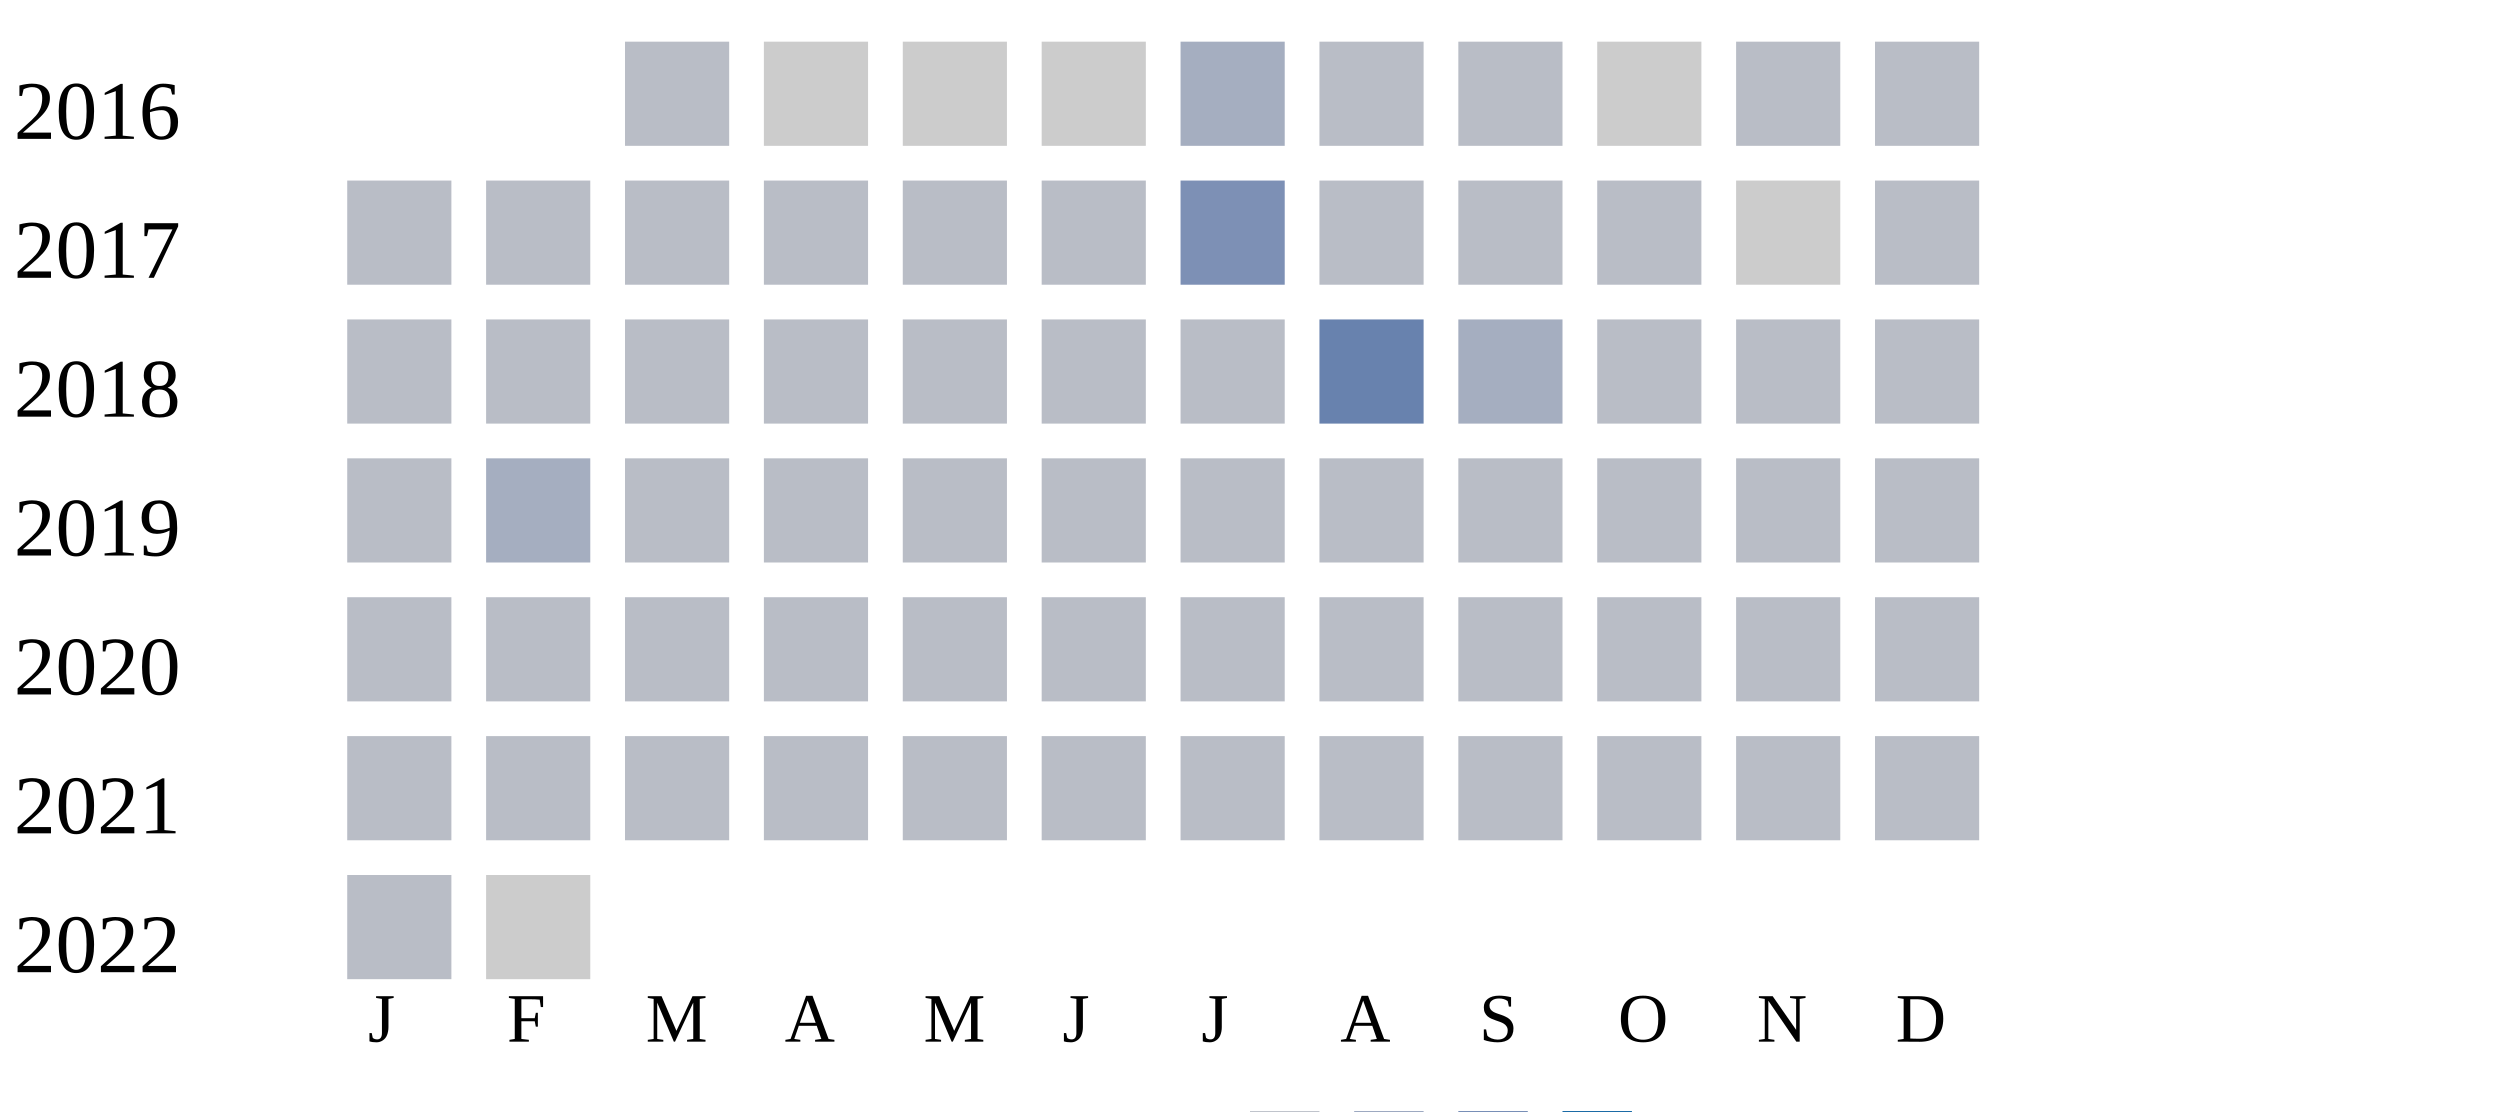
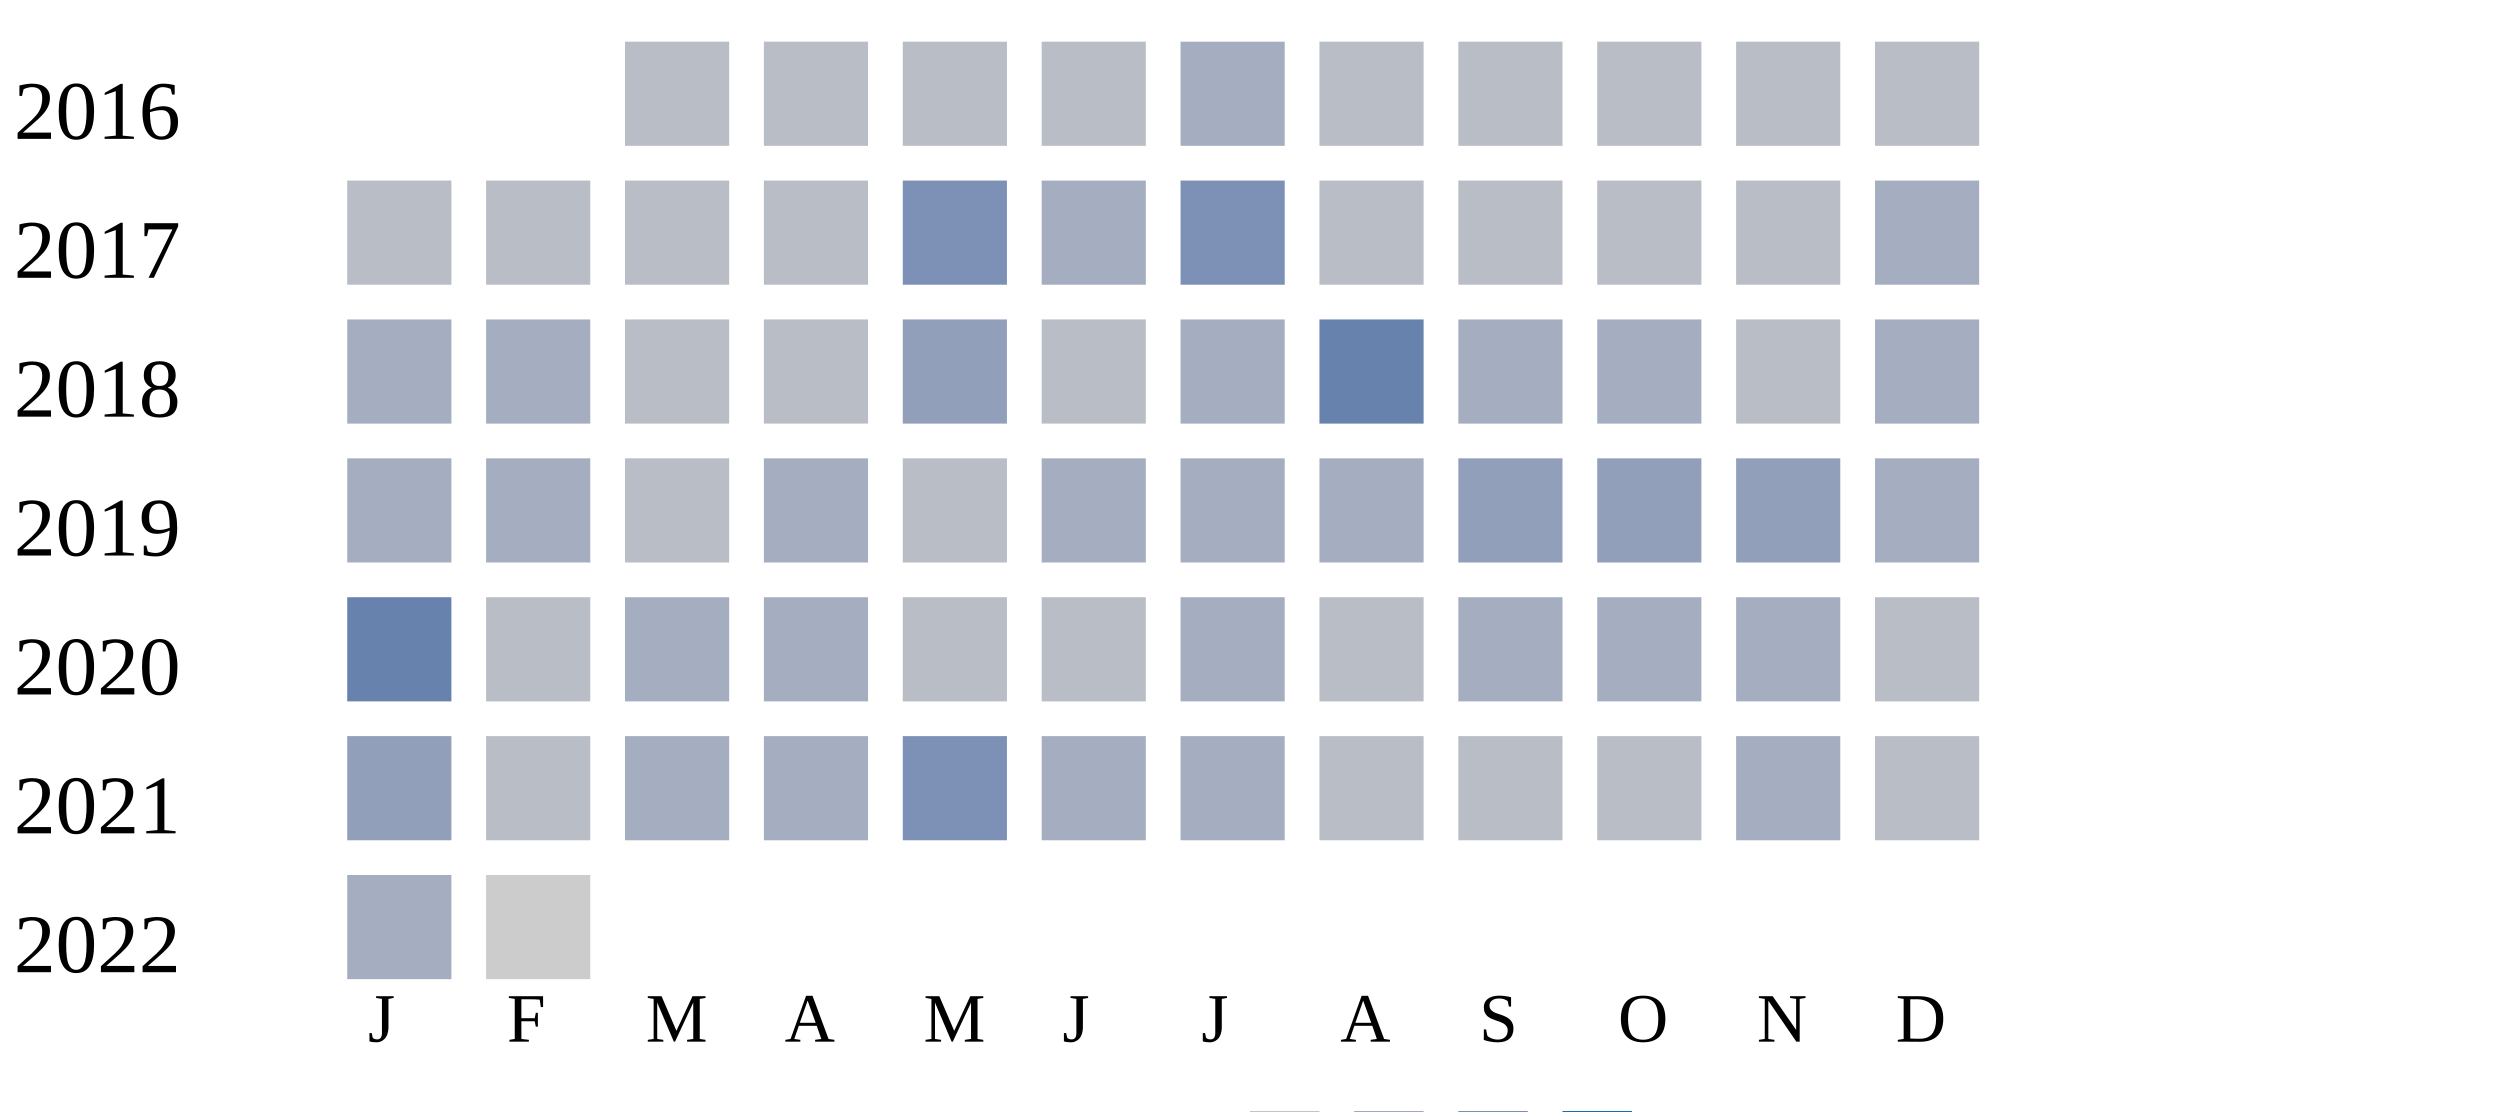
<svg xmlns="http://www.w3.org/2000/svg" width="360" height="160">
  <g transform="translate(0 0)">
    <text x="2" y="20">2016</text>
    <rect x="90" y="6" width="15" height="15" fill="#b9bdc6" />
-     <rect x="110" y="6" width="15" height="15" fill="#cccccc" />
-     <rect x="130" y="6" width="15" height="15" fill="#cccccc" />
-     <rect x="150" y="6" width="15" height="15" fill="#cccccc" />
+     <rect x="110" y="6" width="15" height="15" fill="#b9bdc6" />
+     <rect x="130" y="6" width="15" height="15" fill="#b9bdc6" />
+     <rect x="150" y="6" width="15" height="15" fill="#b9bdc6" />
    <rect x="170" y="6" width="15" height="15" fill="#a5aec0" />
    <rect x="190" y="6" width="15" height="15" fill="#b9bdc6" />
    <rect x="210" y="6" width="15" height="15" fill="#b9bdc6" />
-     <rect x="230" y="6" width="15" height="15" fill="#cccccc" />
+     <rect x="230" y="6" width="15" height="15" fill="#b9bdc6" />
    <rect x="250" y="6" width="15" height="15" fill="#b9bdc6" />
    <rect x="270" y="6" width="15" height="15" fill="#b9bdc6" />
  </g>
  <g transform="translate(0 20)">
    <text x="2" y="20">2017</text>
    <rect x="50" y="6" width="15" height="15" fill="#b9bdc6" />
    <rect x="70" y="6" width="15" height="15" fill="#b9bdc6" />
    <rect x="90" y="6" width="15" height="15" fill="#b9bdc6" />
    <rect x="110" y="6" width="15" height="15" fill="#b9bdc6" />
-     <rect x="130" y="6" width="15" height="15" fill="#b9bdc6" />
-     <rect x="150" y="6" width="15" height="15" fill="#b9bdc6" />
+     <rect x="130" y="6" width="15" height="15" fill="#7d90b5" />
+     <rect x="150" y="6" width="15" height="15" fill="#a5aec0" />
    <rect x="170" y="6" width="15" height="15" fill="#7d90b5" />
    <rect x="190" y="6" width="15" height="15" fill="#b9bdc6" />
    <rect x="210" y="6" width="15" height="15" fill="#b9bdc6" />
    <rect x="230" y="6" width="15" height="15" fill="#b9bdc6" />
-     <rect x="250" y="6" width="15" height="15" fill="#cccccc" />
-     <rect x="270" y="6" width="15" height="15" fill="#b9bdc6" />
+     <rect x="250" y="6" width="15" height="15" fill="#b9bdc6" />
+     <rect x="270" y="6" width="15" height="15" fill="#a5aec0" />
  </g>
  <g transform="translate(0 40)">
    <text x="2" y="20">2018</text>
-     <rect x="50" y="6" width="15" height="15" fill="#b9bdc6" />
-     <rect x="70" y="6" width="15" height="15" fill="#b9bdc6" />
+     <rect x="50" y="6" width="15" height="15" fill="#a5aec0" />
+     <rect x="70" y="6" width="15" height="15" fill="#a5aec0" />
    <rect x="90" y="6" width="15" height="15" fill="#b9bdc6" />
    <rect x="110" y="6" width="15" height="15" fill="#b9bdc6" />
-     <rect x="130" y="6" width="15" height="15" fill="#b9bdc6" />
+     <rect x="130" y="6" width="15" height="15" fill="#919fba" />
    <rect x="150" y="6" width="15" height="15" fill="#b9bdc6" />
-     <rect x="170" y="6" width="15" height="15" fill="#b9bdc6" />
+     <rect x="170" y="6" width="15" height="15" fill="#a5aec0" />
    <rect x="190" y="6" width="15" height="15" fill="#6882ae" />
    <rect x="210" y="6" width="15" height="15" fill="#a5aec0" />
-     <rect x="230" y="6" width="15" height="15" fill="#b9bdc6" />
+     <rect x="230" y="6" width="15" height="15" fill="#a5aec0" />
    <rect x="250" y="6" width="15" height="15" fill="#b9bdc6" />
-     <rect x="270" y="6" width="15" height="15" fill="#b9bdc6" />
+     <rect x="270" y="6" width="15" height="15" fill="#a5aec0" />
  </g>
  <g transform="translate(0 60)">
    <text x="2" y="20">2019</text>
-     <rect x="50" y="6" width="15" height="15" fill="#b9bdc6" />
+     <rect x="50" y="6" width="15" height="15" fill="#a5aec0" />
    <rect x="70" y="6" width="15" height="15" fill="#a5aec0" />
    <rect x="90" y="6" width="15" height="15" fill="#b9bdc6" />
-     <rect x="110" y="6" width="15" height="15" fill="#b9bdc6" />
+     <rect x="110" y="6" width="15" height="15" fill="#a5aec0" />
    <rect x="130" y="6" width="15" height="15" fill="#b9bdc6" />
-     <rect x="150" y="6" width="15" height="15" fill="#b9bdc6" />
-     <rect x="170" y="6" width="15" height="15" fill="#b9bdc6" />
-     <rect x="190" y="6" width="15" height="15" fill="#b9bdc6" />
-     <rect x="210" y="6" width="15" height="15" fill="#b9bdc6" />
-     <rect x="230" y="6" width="15" height="15" fill="#b9bdc6" />
-     <rect x="250" y="6" width="15" height="15" fill="#b9bdc6" />
-     <rect x="270" y="6" width="15" height="15" fill="#b9bdc6" />
+     <rect x="150" y="6" width="15" height="15" fill="#a5aec0" />
+     <rect x="170" y="6" width="15" height="15" fill="#a5aec0" />
+     <rect x="190" y="6" width="15" height="15" fill="#a5aec0" />
+     <rect x="210" y="6" width="15" height="15" fill="#919fba" />
+     <rect x="230" y="6" width="15" height="15" fill="#919fba" />
+     <rect x="250" y="6" width="15" height="15" fill="#919fba" />
+     <rect x="270" y="6" width="15" height="15" fill="#a5aec0" />
  </g>
  <g transform="translate(0 80)">
    <text x="2" y="20">2020</text>
-     <rect x="50" y="6" width="15" height="15" fill="#b9bdc6" />
+     <rect x="50" y="6" width="15" height="15" fill="#6882ae" />
    <rect x="70" y="6" width="15" height="15" fill="#b9bdc6" />
-     <rect x="90" y="6" width="15" height="15" fill="#b9bdc6" />
-     <rect x="110" y="6" width="15" height="15" fill="#b9bdc6" />
+     <rect x="90" y="6" width="15" height="15" fill="#a5aec0" />
+     <rect x="110" y="6" width="15" height="15" fill="#a5aec0" />
    <rect x="130" y="6" width="15" height="15" fill="#b9bdc6" />
    <rect x="150" y="6" width="15" height="15" fill="#b9bdc6" />
-     <rect x="170" y="6" width="15" height="15" fill="#b9bdc6" />
+     <rect x="170" y="6" width="15" height="15" fill="#a5aec0" />
    <rect x="190" y="6" width="15" height="15" fill="#b9bdc6" />
-     <rect x="210" y="6" width="15" height="15" fill="#b9bdc6" />
-     <rect x="230" y="6" width="15" height="15" fill="#b9bdc6" />
-     <rect x="250" y="6" width="15" height="15" fill="#b9bdc6" />
+     <rect x="210" y="6" width="15" height="15" fill="#a5aec0" />
+     <rect x="230" y="6" width="15" height="15" fill="#a5aec0" />
+     <rect x="250" y="6" width="15" height="15" fill="#a5aec0" />
    <rect x="270" y="6" width="15" height="15" fill="#b9bdc6" />
  </g>
  <g transform="translate(0 100)">
    <text x="2" y="20">2021</text>
-     <rect x="50" y="6" width="15" height="15" fill="#b9bdc6" />
+     <rect x="50" y="6" width="15" height="15" fill="#919fba" />
    <rect x="70" y="6" width="15" height="15" fill="#b9bdc6" />
-     <rect x="90" y="6" width="15" height="15" fill="#b9bdc6" />
-     <rect x="110" y="6" width="15" height="15" fill="#b9bdc6" />
-     <rect x="130" y="6" width="15" height="15" fill="#b9bdc6" />
-     <rect x="150" y="6" width="15" height="15" fill="#b9bdc6" />
-     <rect x="170" y="6" width="15" height="15" fill="#b9bdc6" />
+     <rect x="90" y="6" width="15" height="15" fill="#a5aec0" />
+     <rect x="110" y="6" width="15" height="15" fill="#a5aec0" />
+     <rect x="130" y="6" width="15" height="15" fill="#7d90b5" />
+     <rect x="150" y="6" width="15" height="15" fill="#a5aec0" />
+     <rect x="170" y="6" width="15" height="15" fill="#a5aec0" />
    <rect x="190" y="6" width="15" height="15" fill="#b9bdc6" />
    <rect x="210" y="6" width="15" height="15" fill="#b9bdc6" />
    <rect x="230" y="6" width="15" height="15" fill="#b9bdc6" />
-     <rect x="250" y="6" width="15" height="15" fill="#b9bdc6" />
+     <rect x="250" y="6" width="15" height="15" fill="#a5aec0" />
    <rect x="270" y="6" width="15" height="15" fill="#b9bdc6" />
  </g>
  <g transform="translate(0 120)">
    <text x="2" y="20">2022</text>
-     <rect x="50" y="6" width="15" height="15" fill="#b9bdc6" />
+     <rect x="50" y="6" width="15" height="15" fill="#a5aec0" />
    <rect x="70" y="6" width="15" height="15" fill="#cccccc" />
  </g>
  <text style="font-size: 10px; text-align: center" x="53" y="150">J</text>
  <text style="font-size: 10px; text-align: center" x="73" y="150">F</text>
  <text style="font-size: 10px; text-align: center" x="93" y="150">M</text>
  <text style="font-size: 10px; text-align: center" x="113" y="150">A</text>
  <text style="font-size: 10px; text-align: center" x="133" y="150">M</text>
  <text style="font-size: 10px; text-align: center" x="153" y="150">J</text>
  <text style="font-size: 10px; text-align: center" x="173" y="150">J</text>
  <text style="font-size: 10px; text-align: center" x="193" y="150">A</text>
  <text style="font-size: 10px; text-align: center" x="213" y="150">S</text>
  <text style="font-size: 10px; text-align: center" x="233" y="150">O</text>
  <text style="font-size: 10px; text-align: center" x="253" y="150">N</text>
  <text style="font-size: 10px; text-align: center" x="273" y="150">D</text>
  <text style="font-size: 10px;" x="155" y="169">Less</text>
  <rect fill="#b9bdc6" width="10" height="10" x="180" y="160" />
  <rect fill="#919fba" width="10" height="10" x="195" y="160" />
  <rect fill="#6882ae" width="10" height="10" x="210" y="160" />
  <rect fill="#005a9c" width="10" height="10" x="225" y="160" />
  <text x="240" y="169" style="font-size: 10px;">More</text>
</svg>
